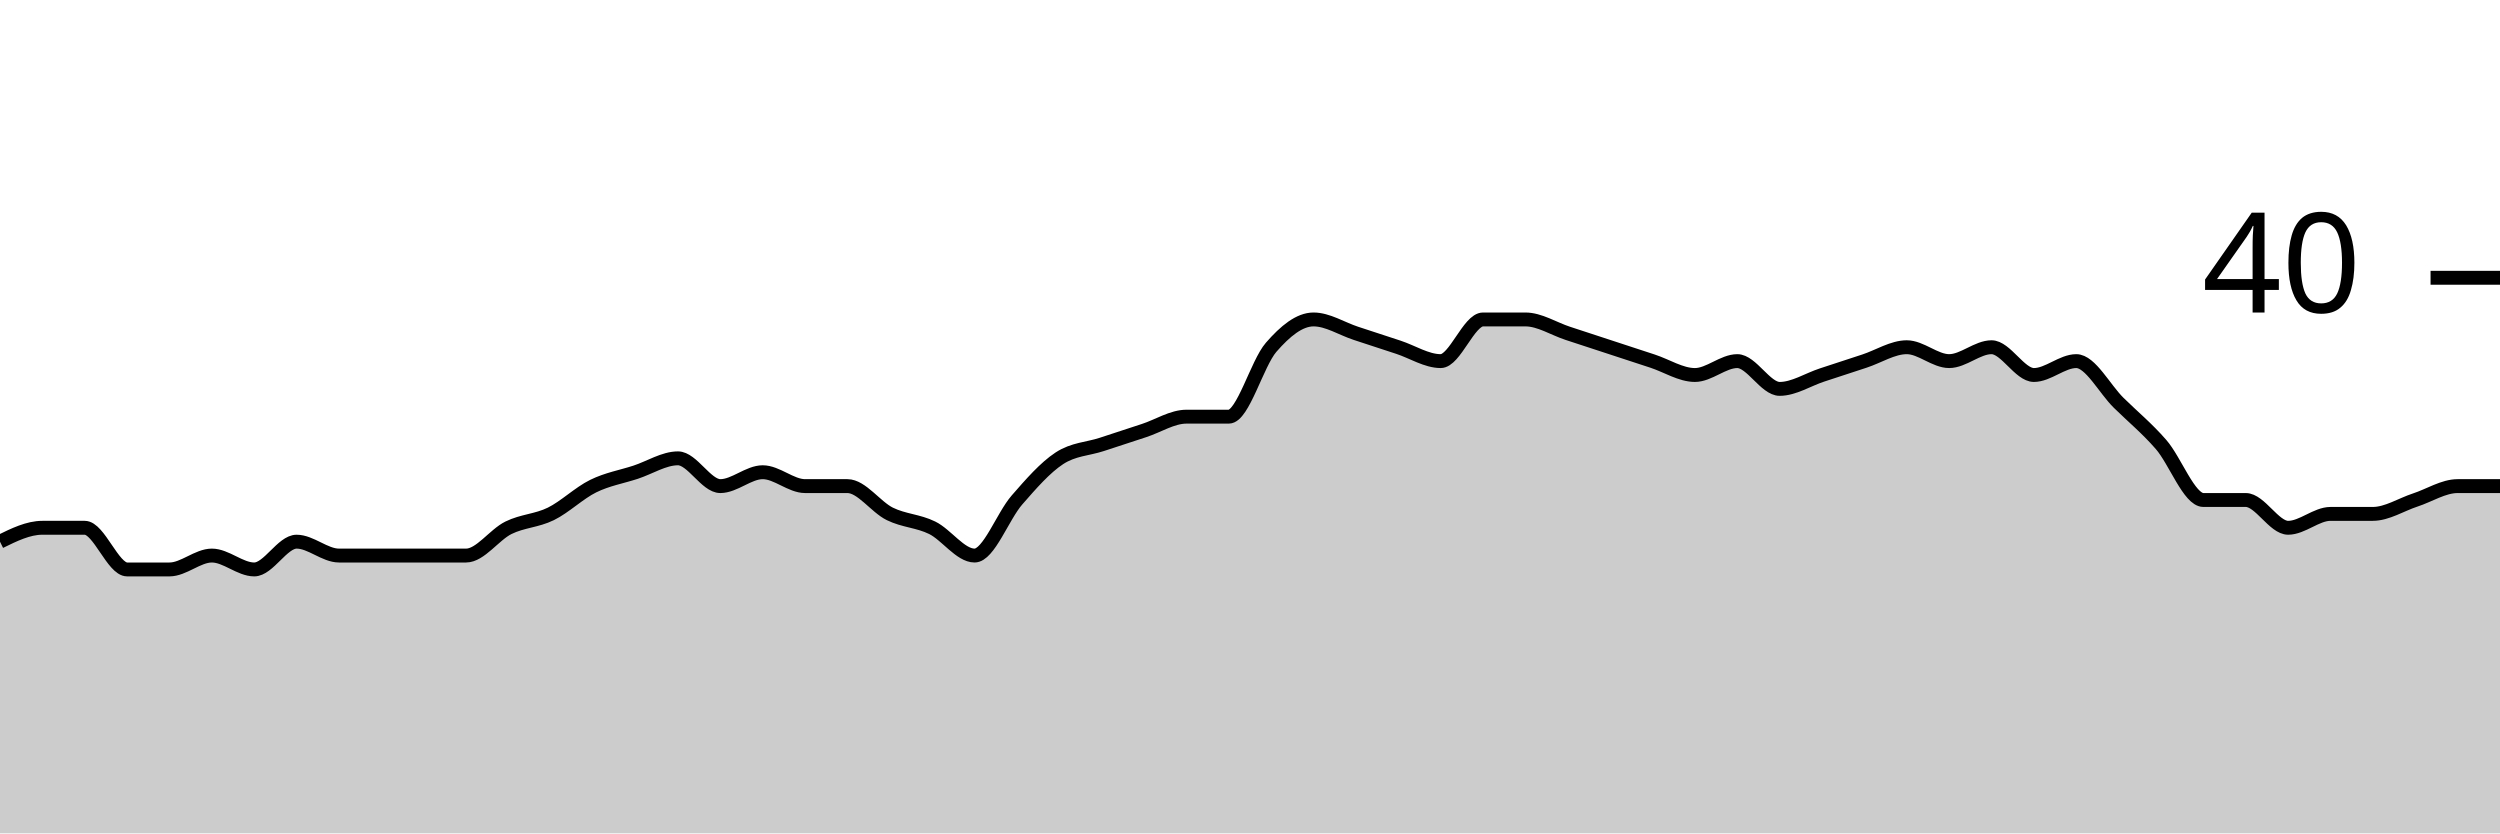
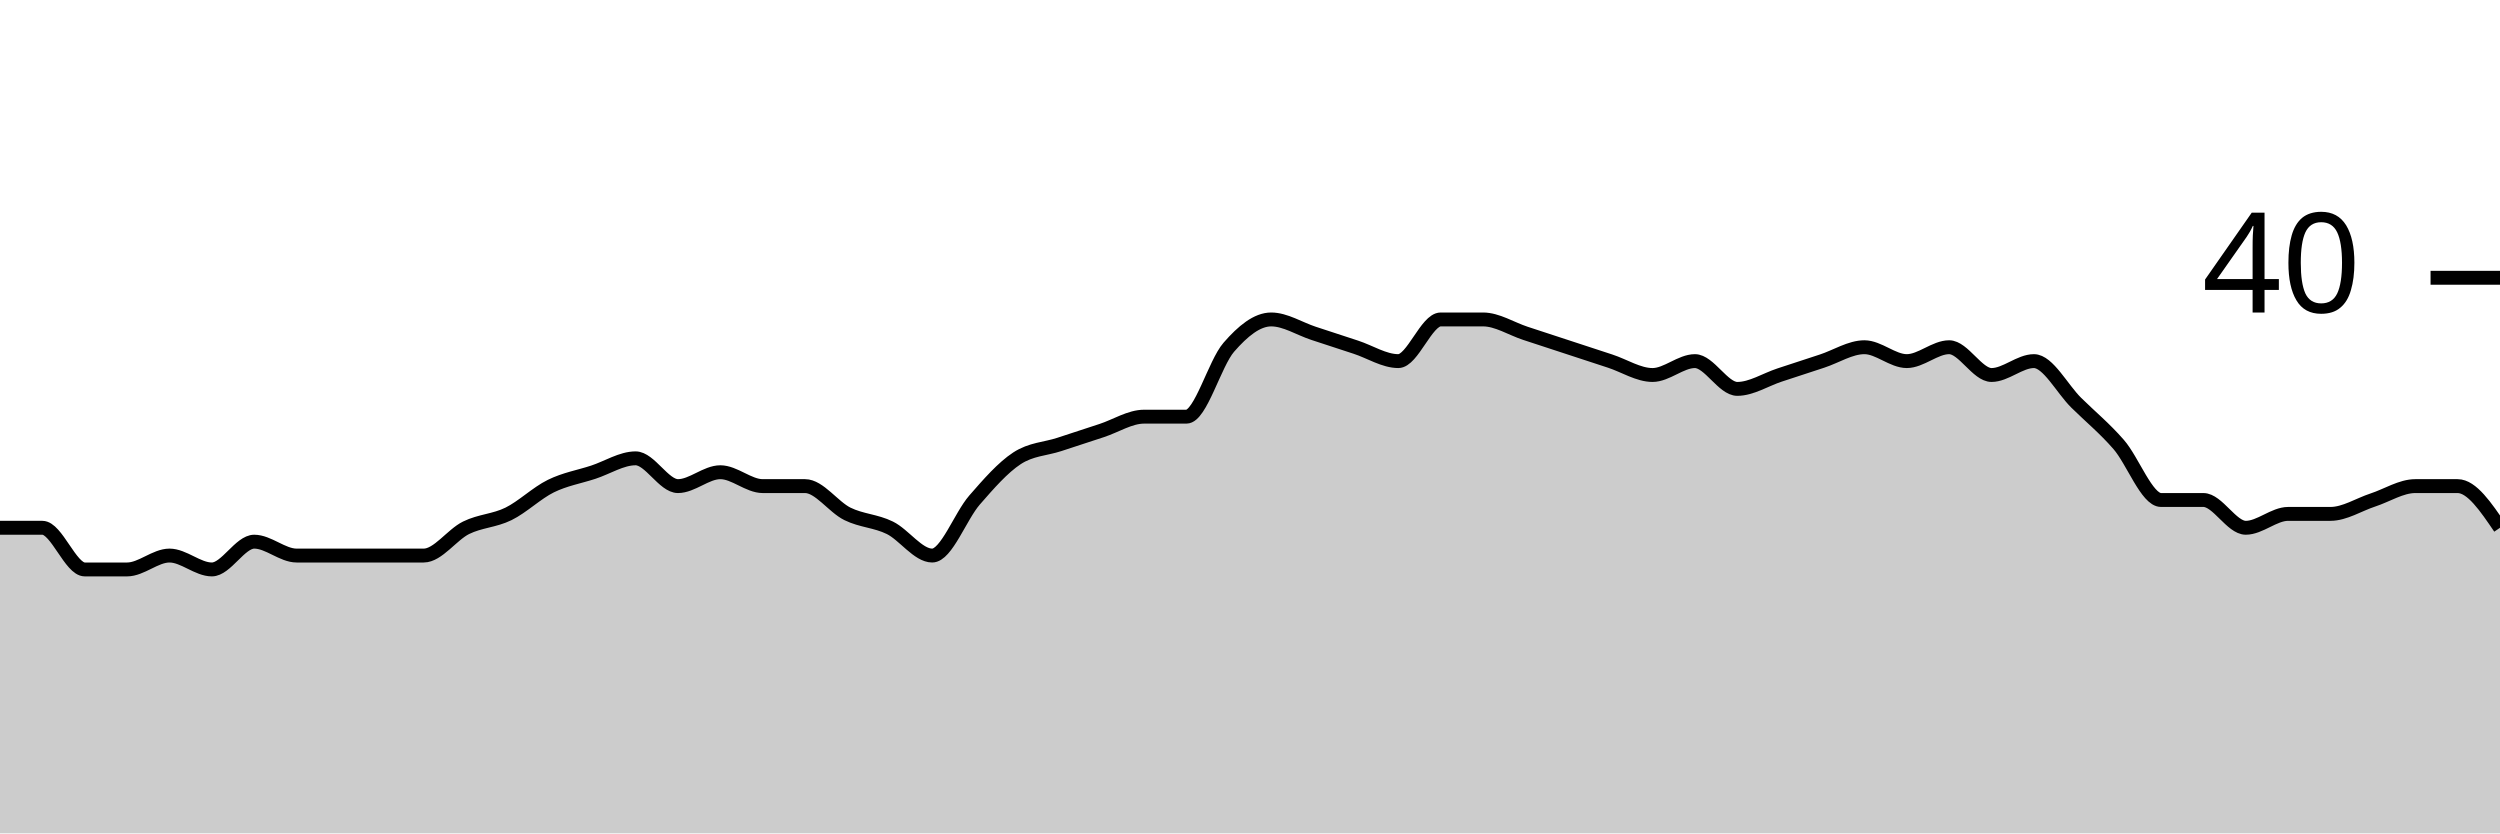
<svg xmlns="http://www.w3.org/2000/svg" viewBox="0 0 180 60">
  <g transform="translate(0,20)">
-     <path class="area" fill="rgba(0, 0, 0, 0.2)" d="M0,19C1.017,18.5,2.034,18,3.051,18C4.068,18,5.085,18,6.102,18C7.119,18,8.136,21,9.153,21C10.169,21,11.186,21,12.203,21C13.22,21,14.237,20,15.254,20C16.271,20,17.288,21,18.305,21C19.322,21,20.339,19,21.356,19C22.373,19,23.39,20,24.407,20C25.424,20,26.441,20,27.458,20C28.475,20,29.492,20,30.508,20C31.525,20,32.542,20,33.559,20C34.576,20,35.593,18.5,36.61,18C37.627,17.5,38.644,17.5,39.661,17C40.678,16.5,41.695,15.5,42.712,15C43.729,14.5,44.746,14.333,45.763,14C46.78,13.667,47.797,13,48.814,13C49.831,13,50.847,15,51.864,15C52.881,15,53.898,14,54.915,14C55.932,14,56.949,15,57.966,15C58.983,15,60,15,61.017,15C62.034,15,63.051,16.5,64.068,17C65.085,17.5,66.102,17.5,67.119,18C68.136,18.5,69.153,20,70.169,20C71.186,20,72.203,17.167,73.22,16C74.237,14.833,75.254,13.667,76.271,13C77.288,12.333,78.305,12.333,79.322,12C80.339,11.667,81.356,11.333,82.373,11C83.39,10.667,84.407,10,85.424,10C86.441,10,87.458,10,88.475,10C89.492,10,90.508,6.167,91.525,5C92.542,3.833,93.559,3,94.576,3C95.593,3,96.61,3.667,97.627,4C98.644,4.333,99.661,4.667,100.678,5C101.695,5.333,102.712,6,103.729,6C104.746,6,105.763,3,106.78,3C107.797,3,108.814,3,109.831,3C110.847,3,111.864,3.667,112.881,4C113.898,4.333,114.915,4.667,115.932,5C116.949,5.333,117.966,5.667,118.983,6C120,6.333,121.017,7,122.034,7C123.051,7,124.068,6,125.085,6C126.102,6,127.119,8,128.136,8C129.153,8,130.169,7.333,131.186,7C132.203,6.667,133.22,6.333,134.237,6C135.254,5.667,136.271,5,137.288,5C138.305,5,139.322,6,140.339,6C141.356,6,142.373,5,143.39,5C144.407,5,145.424,7,146.441,7C147.458,7,148.475,6,149.492,6C150.508,6,151.525,8,152.542,9C153.559,10,154.576,10.833,155.593,12C156.61,13.167,157.627,16,158.644,16C159.661,16,160.678,16,161.695,16C162.712,16,163.729,18,164.746,18C165.763,18,166.78,17,167.797,17C168.814,17,169.831,17,170.847,17C171.864,17,172.881,16.333,173.898,16C174.915,15.667,175.932,15,176.949,15C177.966,15,178.983,15,180,15L180,40C178.983,40,177.966,40,176.949,40C175.932,40,174.915,40,173.898,40C172.881,40,171.864,40,170.847,40C169.831,40,168.814,40,167.797,40C166.78,40,165.763,40,164.746,40C163.729,40,162.712,40,161.695,40C160.678,40,159.661,40,158.644,40C157.627,40,156.61,40,155.593,40C154.576,40,153.559,40,152.542,40C151.525,40,150.508,40,149.492,40C148.475,40,147.458,40,146.441,40C145.424,40,144.407,40,143.39,40C142.373,40,141.356,40,140.339,40C139.322,40,138.305,40,137.288,40C136.271,40,135.254,40,134.237,40C133.22,40,132.203,40,131.186,40C130.169,40,129.153,40,128.136,40C127.119,40,126.102,40,125.085,40C124.068,40,123.051,40,122.034,40C121.017,40,120,40,118.983,40C117.966,40,116.949,40,115.932,40C114.915,40,113.898,40,112.881,40C111.864,40,110.847,40,109.831,40C108.814,40,107.797,40,106.78,40C105.763,40,104.746,40,103.729,40C102.712,40,101.695,40,100.678,40C99.661,40,98.644,40,97.627,40C96.61,40,95.593,40,94.576,40C93.559,40,92.542,40,91.525,40C90.508,40,89.492,40,88.475,40C87.458,40,86.441,40,85.424,40C84.407,40,83.39,40,82.373,40C81.356,40,80.339,40,79.322,40C78.305,40,77.288,40,76.271,40C75.254,40,74.237,40,73.22,40C72.203,40,71.186,40,70.169,40C69.153,40,68.136,40,67.119,40C66.102,40,65.085,40,64.068,40C63.051,40,62.034,40,61.017,40C60,40,58.983,40,57.966,40C56.949,40,55.932,40,54.915,40C53.898,40,52.881,40,51.864,40C50.847,40,49.831,40,48.814,40C47.797,40,46.78,40,45.763,40C44.746,40,43.729,40,42.712,40C41.695,40,40.678,40,39.661,40C38.644,40,37.627,40,36.61,40C35.593,40,34.576,40,33.559,40C32.542,40,31.525,40,30.508,40C29.492,40,28.475,40,27.458,40C26.441,40,25.424,40,24.407,40C23.39,40,22.373,40,21.356,40C20.339,40,19.322,40,18.305,40C17.288,40,16.271,40,15.254,40C14.237,40,13.22,40,12.203,40C11.186,40,10.169,40,9.153,40C8.136,40,7.119,40,6.102,40C5.085,40,4.068,40,3.051,40C2.034,40,1.017,40,0,40Z" />
-     <path class="line" stroke="black" fill="none" d="M0,19C1.017,18.5,2.034,18,3.051,18C4.068,18,5.085,18,6.102,18C7.119,18,8.136,21,9.153,21C10.169,21,11.186,21,12.203,21C13.22,21,14.237,20,15.254,20C16.271,20,17.288,21,18.305,21C19.322,21,20.339,19,21.356,19C22.373,19,23.39,20,24.407,20C25.424,20,26.441,20,27.458,20C28.475,20,29.492,20,30.508,20C31.525,20,32.542,20,33.559,20C34.576,20,35.593,18.5,36.61,18C37.627,17.5,38.644,17.5,39.661,17C40.678,16.5,41.695,15.5,42.712,15C43.729,14.5,44.746,14.333,45.763,14C46.78,13.667,47.797,13,48.814,13C49.831,13,50.847,15,51.864,15C52.881,15,53.898,14,54.915,14C55.932,14,56.949,15,57.966,15C58.983,15,60,15,61.017,15C62.034,15,63.051,16.5,64.068,17C65.085,17.5,66.102,17.5,67.119,18C68.136,18.5,69.153,20,70.169,20C71.186,20,72.203,17.167,73.22,16C74.237,14.833,75.254,13.667,76.271,13C77.288,12.333,78.305,12.333,79.322,12C80.339,11.667,81.356,11.333,82.373,11C83.39,10.667,84.407,10,85.424,10C86.441,10,87.458,10,88.475,10C89.492,10,90.508,6.167,91.525,5C92.542,3.833,93.559,3,94.576,3C95.593,3,96.61,3.667,97.627,4C98.644,4.333,99.661,4.667,100.678,5C101.695,5.333,102.712,6,103.729,6C104.746,6,105.763,3,106.78,3C107.797,3,108.814,3,109.831,3C110.847,3,111.864,3.667,112.881,4C113.898,4.333,114.915,4.667,115.932,5C116.949,5.333,117.966,5.667,118.983,6C120,6.333,121.017,7,122.034,7C123.051,7,124.068,6,125.085,6C126.102,6,127.119,8,128.136,8C129.153,8,130.169,7.333,131.186,7C132.203,6.667,133.22,6.333,134.237,6C135.254,5.667,136.271,5,137.288,5C138.305,5,139.322,6,140.339,6C141.356,6,142.373,5,143.39,5C144.407,5,145.424,7,146.441,7C147.458,7,148.475,6,149.492,6C150.508,6,151.525,8,152.542,9C153.559,10,154.576,10.833,155.593,12C156.61,13.167,157.627,16,158.644,16C159.661,16,160.678,16,161.695,16C162.712,16,163.729,18,164.746,18C165.763,18,166.78,17,167.797,17C168.814,17,169.831,17,170.847,17C171.864,17,172.881,16.333,173.898,16C174.915,15.667,175.932,15,176.949,15C177.966,15,178.983,15,180,15" />
+     <path class="area" fill="rgba(0, 0, 0, 0.2)" d="M0,18C1.017,18,2.034,18,3.051,18C4.068,18,5.085,21,6.102,21C7.119,21,8.136,21,9.153,21C10.169,21,11.186,20,12.203,20C13.22,20,14.237,21,15.254,21C16.271,21,17.288,19,18.305,19C19.322,19,20.339,20,21.356,20C22.373,20,23.39,20,24.407,20C25.424,20,26.441,20,27.458,20C28.475,20,29.492,20,30.508,20C31.525,20,32.542,18.5,33.559,18C34.576,17.5,35.593,17.5,36.61,17C37.627,16.5,38.644,15.5,39.661,15C40.678,14.5,41.695,14.333,42.712,14C43.729,13.667,44.746,13,45.763,13C46.78,13,47.797,15,48.814,15C49.831,15,50.847,14,51.864,14C52.881,14,53.898,15,54.915,15C55.932,15,56.949,15,57.966,15C58.983,15,60,16.5,61.017,17C62.034,17.5,63.051,17.5,64.068,18C65.085,18.5,66.102,20,67.119,20C68.136,20,69.153,17.167,70.169,16C71.186,14.833,72.203,13.667,73.22,13C74.237,12.333,75.254,12.333,76.271,12C77.288,11.667,78.305,11.333,79.322,11C80.339,10.667,81.356,10,82.373,10C83.39,10,84.407,10,85.424,10C86.441,10,87.458,6.167,88.475,5C89.492,3.833,90.508,3,91.525,3C92.542,3,93.559,3.667,94.576,4C95.593,4.333,96.61,4.667,97.627,5C98.644,5.333,99.661,6,100.678,6C101.695,6,102.712,3,103.729,3C104.746,3,105.763,3,106.78,3C107.797,3,108.814,3.667,109.831,4C110.847,4.333,111.864,4.667,112.881,5C113.898,5.333,114.915,5.667,115.932,6C116.949,6.333,117.966,7,118.983,7C120,7,121.017,6,122.034,6C123.051,6,124.068,8,125.085,8C126.102,8,127.119,7.333,128.136,7C129.153,6.667,130.169,6.333,131.186,6C132.203,5.667,133.22,5,134.237,5C135.254,5,136.271,6,137.288,6C138.305,6,139.322,5,140.339,5C141.356,5,142.373,7,143.39,7C144.407,7,145.424,6,146.441,6C147.458,6,148.475,8,149.492,9C150.508,10,151.525,10.833,152.542,12C153.559,13.167,154.576,16,155.593,16C156.61,16,157.627,16,158.644,16C159.661,16,160.678,18,161.695,18C162.712,18,163.729,17,164.746,17C165.763,17,166.78,17,167.797,17C168.814,17,169.831,16.333,170.847,16C171.864,15.667,172.881,15,173.898,15C174.915,15,175.932,15,176.949,15C177.966,15,178.983,16.5,180,18L180,40C178.983,40,177.966,40,176.949,40C175.932,40,174.915,40,173.898,40C172.881,40,171.864,40,170.847,40C169.831,40,168.814,40,167.797,40C166.78,40,165.763,40,164.746,40C163.729,40,162.712,40,161.695,40C160.678,40,159.661,40,158.644,40C157.627,40,156.61,40,155.593,40C154.576,40,153.559,40,152.542,40C151.525,40,150.508,40,149.492,40C148.475,40,147.458,40,146.441,40C145.424,40,144.407,40,143.39,40C142.373,40,141.356,40,140.339,40C139.322,40,138.305,40,137.288,40C136.271,40,135.254,40,134.237,40C133.22,40,132.203,40,131.186,40C130.169,40,129.153,40,128.136,40C127.119,40,126.102,40,125.085,40C124.068,40,123.051,40,122.034,40C121.017,40,120,40,118.983,40C117.966,40,116.949,40,115.932,40C114.915,40,113.898,40,112.881,40C111.864,40,110.847,40,109.831,40C108.814,40,107.797,40,106.78,40C105.763,40,104.746,40,103.729,40C102.712,40,101.695,40,100.678,40C99.661,40,98.644,40,97.627,40C96.61,40,95.593,40,94.576,40C93.559,40,92.542,40,91.525,40C90.508,40,89.492,40,88.475,40C87.458,40,86.441,40,85.424,40C84.407,40,83.39,40,82.373,40C81.356,40,80.339,40,79.322,40C78.305,40,77.288,40,76.271,40C75.254,40,74.237,40,73.22,40C72.203,40,71.186,40,70.169,40C69.153,40,68.136,40,67.119,40C66.102,40,65.085,40,64.068,40C63.051,40,62.034,40,61.017,40C60,40,58.983,40,57.966,40C56.949,40,55.932,40,54.915,40C53.898,40,52.881,40,51.864,40C50.847,40,49.831,40,48.814,40C47.797,40,46.78,40,45.763,40C44.746,40,43.729,40,42.712,40C41.695,40,40.678,40,39.661,40C38.644,40,37.627,40,36.61,40C35.593,40,34.576,40,33.559,40C32.542,40,31.525,40,30.508,40C29.492,40,28.475,40,27.458,40C26.441,40,25.424,40,24.407,40C23.39,40,22.373,40,21.356,40C20.339,40,19.322,40,18.305,40C17.288,40,16.271,40,15.254,40C14.237,40,13.22,40,12.203,40C11.186,40,10.169,40,9.153,40C8.136,40,7.119,40,6.102,40C5.085,40,4.068,40,3.051,40C2.034,40,1.017,40,0,40Z" />
+     <path class="line" stroke="black" fill="none" d="M0,18C1.017,18,2.034,18,3.051,18C4.068,18,5.085,21,6.102,21C7.119,21,8.136,21,9.153,21C10.169,21,11.186,20,12.203,20C13.22,20,14.237,21,15.254,21C16.271,21,17.288,19,18.305,19C19.322,19,20.339,20,21.356,20C22.373,20,23.39,20,24.407,20C25.424,20,26.441,20,27.458,20C28.475,20,29.492,20,30.508,20C31.525,20,32.542,18.5,33.559,18C34.576,17.5,35.593,17.5,36.61,17C37.627,16.5,38.644,15.5,39.661,15C40.678,14.5,41.695,14.333,42.712,14C43.729,13.667,44.746,13,45.763,13C46.78,13,47.797,15,48.814,15C49.831,15,50.847,14,51.864,14C52.881,14,53.898,15,54.915,15C55.932,15,56.949,15,57.966,15C58.983,15,60,16.5,61.017,17C62.034,17.5,63.051,17.5,64.068,18C65.085,18.5,66.102,20,67.119,20C68.136,20,69.153,17.167,70.169,16C71.186,14.833,72.203,13.667,73.22,13C74.237,12.333,75.254,12.333,76.271,12C77.288,11.667,78.305,11.333,79.322,11C80.339,10.667,81.356,10,82.373,10C83.39,10,84.407,10,85.424,10C86.441,10,87.458,6.167,88.475,5C89.492,3.833,90.508,3,91.525,3C92.542,3,93.559,3.667,94.576,4C95.593,4.333,96.61,4.667,97.627,5C98.644,5.333,99.661,6,100.678,6C101.695,6,102.712,3,103.729,3C104.746,3,105.763,3,106.78,3C107.797,3,108.814,3.667,109.831,4C110.847,4.333,111.864,4.667,112.881,5C113.898,5.333,114.915,5.667,115.932,6C116.949,6.333,117.966,7,118.983,7C120,7,121.017,6,122.034,6C123.051,6,124.068,8,125.085,8C126.102,8,127.119,7.333,128.136,7C129.153,6.667,130.169,6.333,131.186,6C132.203,5.667,133.22,5,134.237,5C135.254,5,136.271,6,137.288,6C138.305,6,139.322,5,140.339,5C141.356,5,142.373,7,143.39,7C144.407,7,145.424,6,146.441,6C147.458,6,148.475,8,149.492,9C150.508,10,151.525,10.833,152.542,12C153.559,13.167,154.576,16,155.593,16C156.61,16,157.627,16,158.644,16C159.661,16,160.678,18,161.695,18C162.712,18,163.729,17,164.746,17C165.763,17,166.78,17,167.797,17C168.814,17,169.831,16.333,170.847,16C171.864,15.667,172.881,15,173.898,15C174.915,15,175.932,15,176.949,15C177.966,15,178.983,16.5,180,18" />
    <path class="axis-ceiling" stroke-width="1" stroke="black" fill="none" d="M175,0L180,0" />
    <text class="axis-ceiling-label" font-family="sans-serif" text-anchor="end" font-size="10px" x="170" y="2.5">40</text>
  </g>
</svg>
